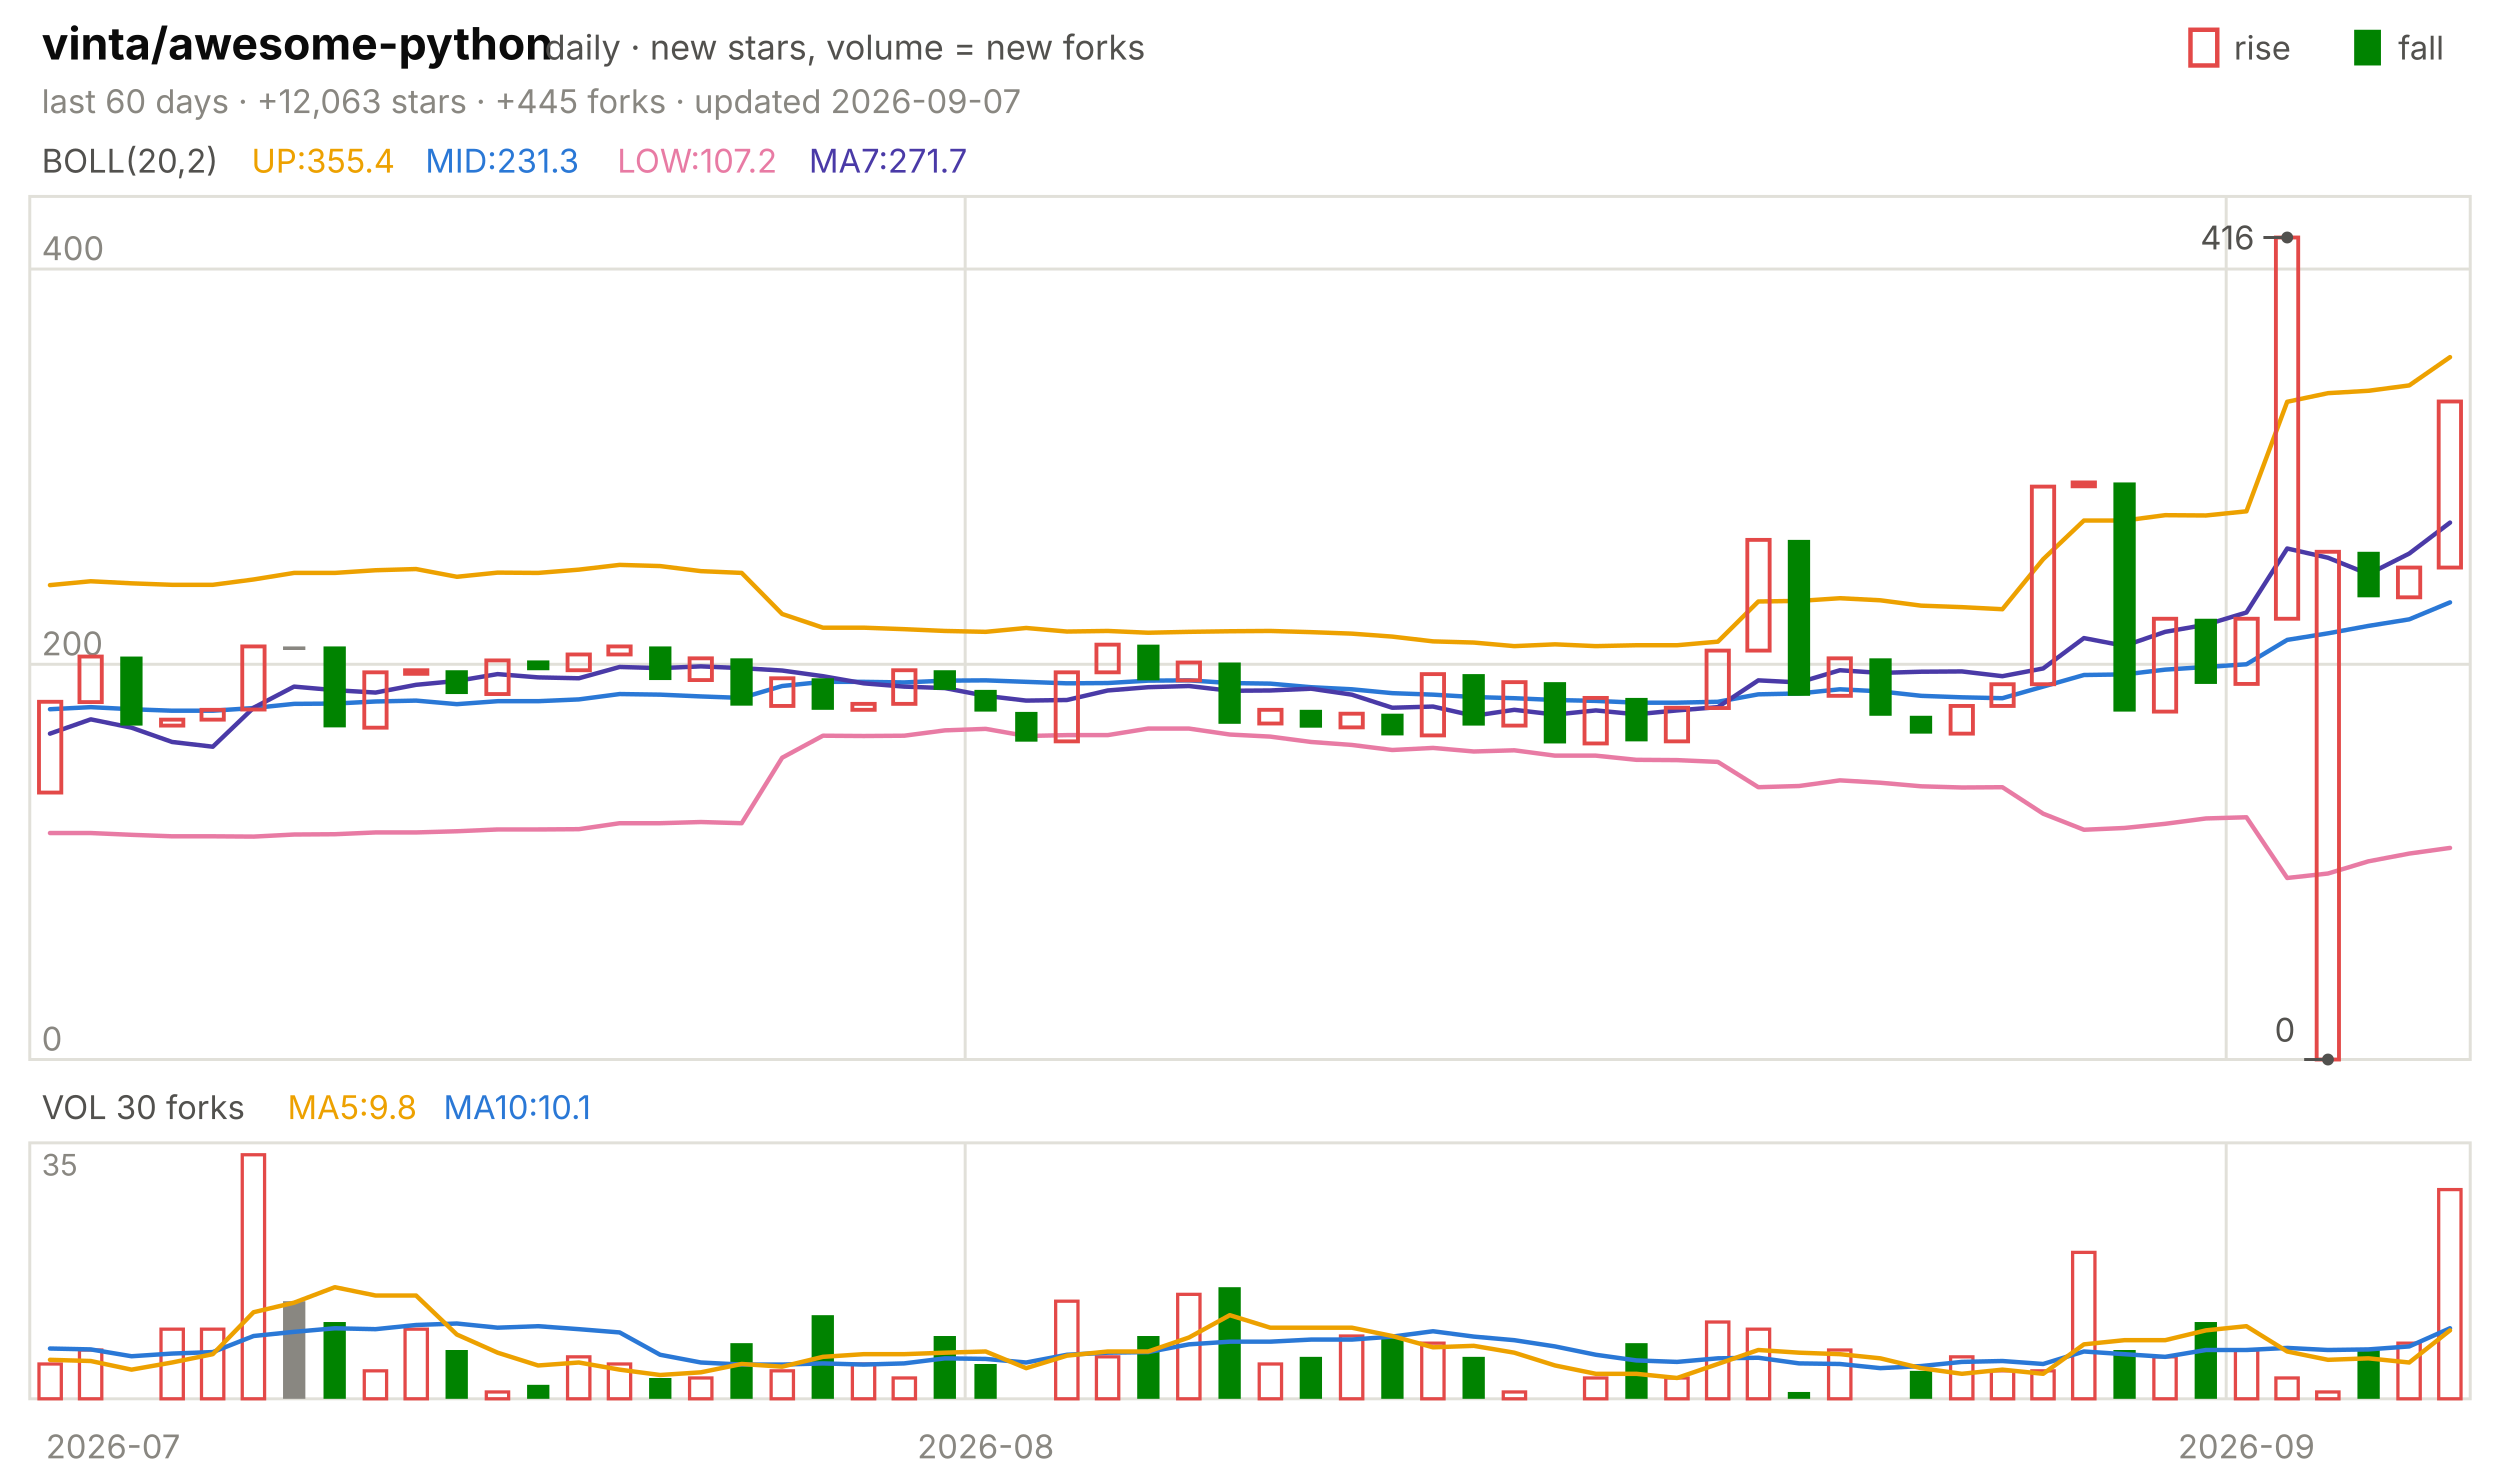
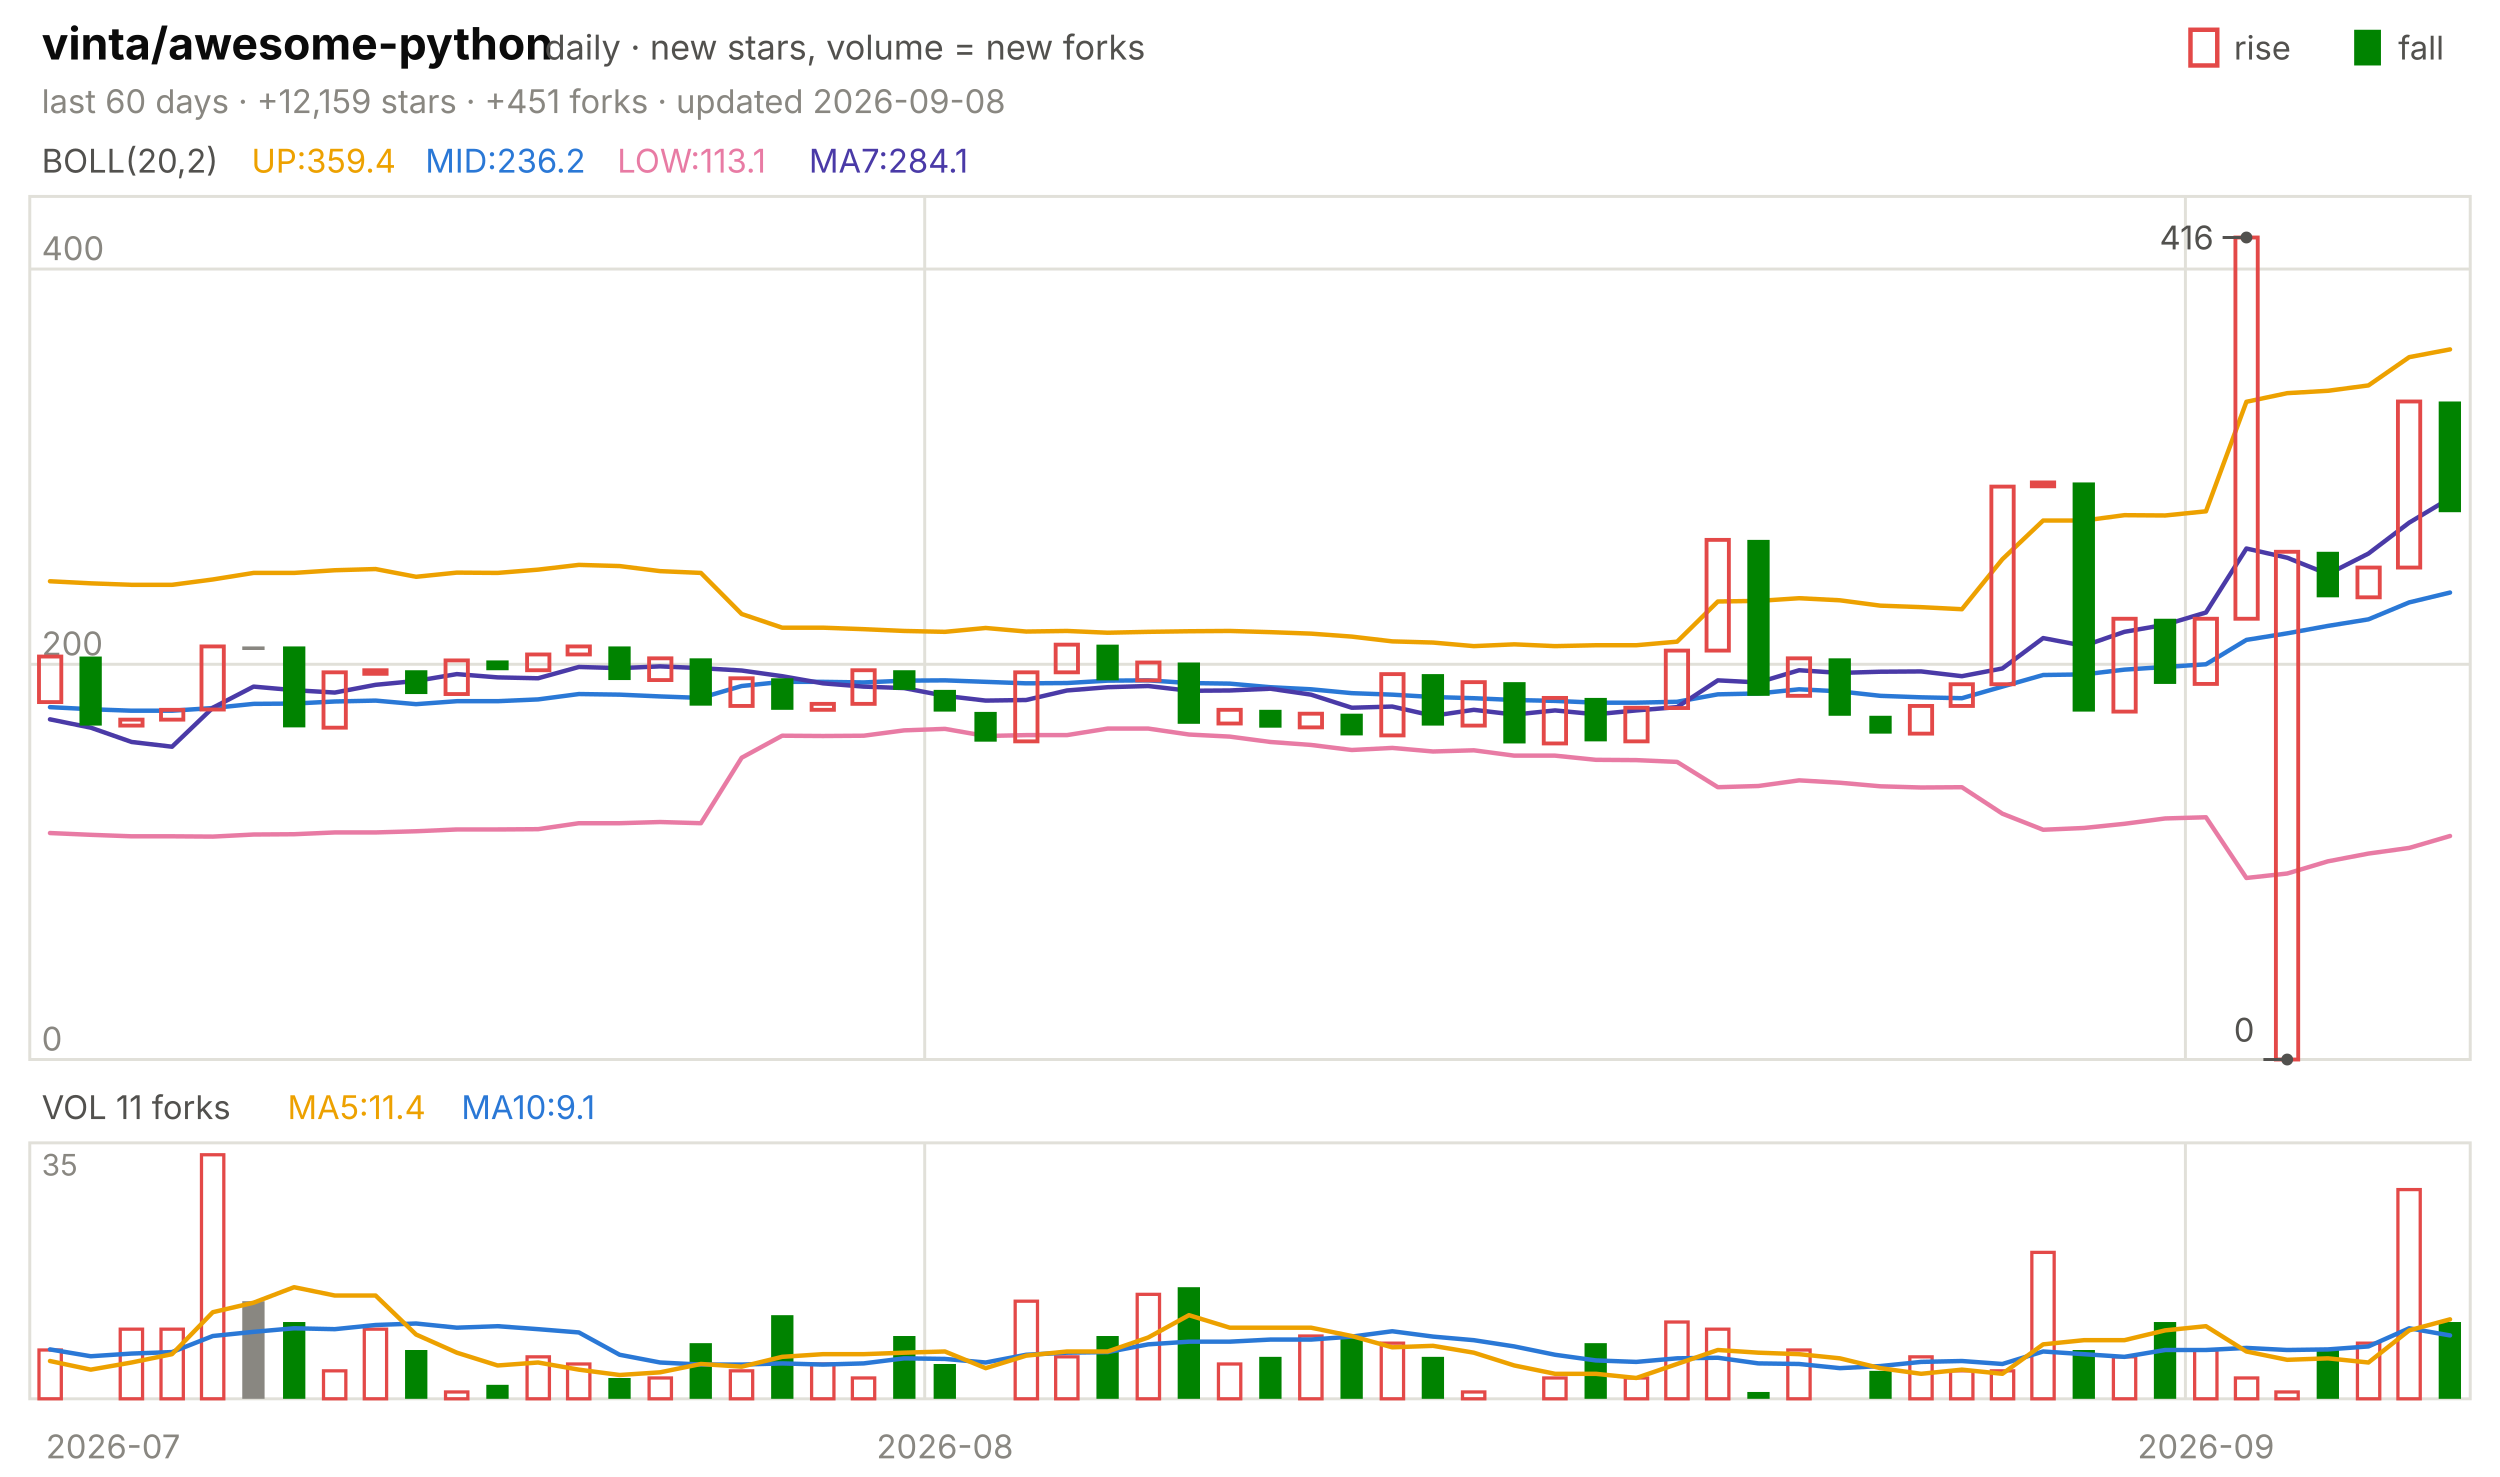
<svg xmlns="http://www.w3.org/2000/svg" viewBox="0 0 840 496" width="840" height="496" font-family="-apple-system,'Segoe UI',system-ui,sans-serif" role="img" aria-label="vinta/awesome-python candlestick chart">
  <text x="14.0" y="20.0" font-size="15" fill="#0b0b0b" font-weight="650">vinta/awesome-python</text>
  <text x="183.0" y="20.0" font-size="11.5" fill="#52514e">daily · new stars, volume = new forks</text>
  <text x="805.8" y="20.0" font-size="11.0" fill="#52514e">fall</text>
  <rect x="791" y="10" width="9" height="12" fill="#008300" />
  <text x="750.6" y="20.0" font-size="11.0" fill="#52514e">rise</text>
  <rect x="736" y="10" width="9" height="12" fill="none" stroke="#e34948" stroke-width="1.5" />
-   <text x="14.0" y="38.0" font-size="11.0" fill="#898781">last 60 days · +12,063 stars · +445 forks · updated 2026-09-07</text>
+   <text x="14.0" y="38.0" font-size="11.0" fill="#898781">last 60 days · +12,159 stars · +451 forks · updated 2026-09-08</text>
  <rect x="10" y="66" width="820" height="290" fill="none" stroke="#e1e0d9" />
  <rect x="10" y="384" width="820" height="86" fill="none" stroke="#e1e0d9" />
  <text x="38.0" y="490.0" font-size="11.0" fill="#898781" text-anchor="middle">2026-07</text>
-   <line x1="324.3" y1="66.0" x2="324.3" y2="356.0" stroke="#e1e0d9" stroke-width="1.0" />
-   <line x1="324.3" y1="384.0" x2="324.3" y2="470.0" stroke="#e1e0d9" stroke-width="1.0" />
-   <text x="331.2" y="490.0" font-size="11.0" fill="#898781" text-anchor="middle">2026-08</text>
-   <line x1="748.0" y1="66.0" x2="748.0" y2="356.0" stroke="#e1e0d9" stroke-width="1.0" />
-   <line x1="748.0" y1="384.0" x2="748.0" y2="470.0" stroke="#e1e0d9" stroke-width="1.0" />
-   <text x="754.8" y="490.0" font-size="11.0" fill="#898781" text-anchor="middle">2026-09</text>
+   <line x1="310.7" y1="66.0" x2="310.7" y2="356.0" stroke="#e1e0d9" stroke-width="1.0" />
+   <line x1="310.7" y1="384.0" x2="310.7" y2="470.0" stroke="#e1e0d9" stroke-width="1.0" />
+   <text x="317.5" y="490.0" font-size="11.0" fill="#898781" text-anchor="middle">2026-08</text>
+   <line x1="734.3" y1="66.0" x2="734.3" y2="356.0" stroke="#e1e0d9" stroke-width="1.0" />
+   <line x1="734.3" y1="384.0" x2="734.3" y2="470.0" stroke="#e1e0d9" stroke-width="1.0" />
+   <text x="741.2" y="490.0" font-size="11.0" fill="#898781" text-anchor="middle">2026-09</text>
  <text x="14.0" y="58.0" font-size="11.0" fill="#52514e">BOLL(20,2)</text>
-   <text x="84.5" y="58.0" font-size="11.0" fill="#eda100">UP:355.4</text>
-   <text x="142.9" y="58.0" font-size="11.0" fill="#2a78d6">MID:231.3</text>
-   <text x="207.4" y="58.0" font-size="11.0" fill="#e87ba4">LOW:107.2</text>
-   <text x="271.8" y="58.0" font-size="11.0" fill="#4a3aa7">MA7:271.7</text>
+   <text x="84.5" y="58.0" font-size="11.0" fill="#eda100">UP:359.4</text>
+   <text x="142.9" y="58.0" font-size="11.0" fill="#2a78d6">MID:236.2</text>
+   <text x="207.4" y="58.0" font-size="11.0" fill="#e87ba4">LOW:113.1</text>
+   <text x="271.8" y="58.0" font-size="11.0" fill="#4a3aa7">MA7:284.1</text>
  <line x1="10.0" y1="356.0" x2="830.0" y2="356.0" stroke="#e1e0d9" stroke-width="1.0" />
  <text x="14.0" y="353.0" font-size="11.0" fill="#898781">0</text>
  <line x1="10.0" y1="223.2" x2="830.0" y2="223.2" stroke="#e1e0d9" stroke-width="1.0" />
  <text x="14.0" y="220.2" font-size="11.0" fill="#898781">200</text>
  <line x1="10.0" y1="90.4" x2="830.0" y2="90.4" stroke="#e1e0d9" stroke-width="1.0" />
  <text x="14.0" y="87.4" font-size="11.0" fill="#898781">400</text>
-   <polyline points="16.8,196.6 30.5,195.3 44.2,196.0 57.8,196.5 71.5,196.5 85.2,194.7 98.8,192.5 112.5,192.5 126.2,191.6 139.8,191.2 153.5,193.8 167.2,192.4 180.8,192.5 194.5,191.4 208.2,189.8 221.8,190.2 235.5,191.9 249.2,192.5 262.8,206.3 276.5,210.9 290.2,210.9 303.8,211.4 317.5,212.0 331.2,212.3 344.8,211.0 358.5,212.2 372.2,212.0 385.8,212.6 399.5,212.3 413.2,212.1 426.8,212.0 440.5,212.4 454.2,212.9 467.8,213.9 481.5,215.5 495.2,215.9 508.8,217.1 522.5,216.5 536.2,217.1 549.8,216.8 563.5,216.8 577.2,215.6 590.8,202.1 604.5,201.9 618.2,201.0 631.8,201.7 645.5,203.5 659.2,204.0 672.8,204.7 686.5,187.9 700.2,174.9 713.8,174.9 727.5,173.1 741.2,173.2 754.8,171.8 768.5,135.0 782.2,132.1 795.8,131.3 809.5,129.5 823.2,120.0" fill="none" stroke="#eda100" stroke-width="1.5" stroke-linejoin="round" stroke-linecap="round" />
-   <polyline points="16.8,238.3 30.5,237.6 44.2,238.3 57.8,238.8 71.5,238.8 85.2,237.9 98.8,236.5 112.5,236.4 126.2,235.7 139.8,235.4 153.5,236.6 167.2,235.6 180.8,235.6 194.5,235.0 208.2,233.2 221.8,233.4 235.5,234.0 249.2,234.5 262.8,230.5 276.5,229.1 290.2,229.1 303.8,229.3 317.5,228.7 331.2,228.6 344.8,229.1 358.5,229.6 372.2,229.5 385.8,228.7 399.5,228.6 413.2,229.5 426.8,229.7 440.5,230.9 454.2,231.6 467.8,232.9 481.5,233.4 495.2,234.2 508.8,234.6 522.5,235.2 536.2,235.5 549.8,236.1 563.5,236.1 577.2,235.8 590.8,233.3 604.5,233.0 618.2,231.6 631.8,232.3 645.5,233.8 659.2,234.3 672.8,234.6 686.5,230.7 700.2,226.8 713.8,226.6 727.5,225.0 741.2,224.1 754.8,223.2 768.5,215.0 782.2,212.8 795.8,210.3 809.5,208.1 823.2,202.4" fill="none" stroke="#2a78d6" stroke-width="1.5" stroke-linejoin="round" stroke-linecap="round" />
-   <polyline points="16.8,279.9 30.5,279.9 44.2,280.5 57.8,281.0 71.5,281.0 85.2,281.1 98.8,280.4 112.5,280.3 126.2,279.7 139.8,279.7 153.5,279.3 167.2,278.7 180.8,278.7 194.5,278.6 208.2,276.6 221.8,276.6 235.5,276.2 249.2,276.6 262.8,254.6 276.5,247.2 290.2,247.3 303.8,247.2 317.5,245.4 331.2,244.9 344.8,247.3 358.5,247.0 372.2,247.0 385.8,244.8 399.5,244.8 413.2,246.8 426.8,247.5 440.5,249.3 454.2,250.3 467.8,252.0 481.5,251.3 495.2,252.5 508.8,252.1 522.5,253.9 536.2,253.9 549.8,255.3 563.5,255.4 577.2,256.0 590.8,264.5 604.5,264.1 618.2,262.2 631.8,263.0 645.5,264.2 659.2,264.6 672.8,264.5 686.5,273.4 700.2,278.8 713.8,278.2 727.5,276.8 741.2,275.0 754.8,274.6 768.5,295.0 782.2,293.5 795.8,289.4 809.5,286.8 823.2,284.9" fill="none" stroke="#e87ba4" stroke-width="1.5" stroke-linejoin="round" stroke-linecap="round" />
-   <polyline points="16.8,246.5 30.5,241.7 44.2,244.5 57.8,249.3 71.5,250.9 85.2,237.8 98.8,230.7 112.5,231.9 126.2,232.7 139.8,230.1 153.5,228.8 167.2,226.5 180.8,227.6 194.5,227.9 208.2,224.1 221.8,224.5 235.5,223.9 249.2,224.5 262.8,225.3 276.5,227.2 290.2,229.6 303.8,230.7 317.5,231.2 331.2,233.8 344.8,235.4 358.5,235.2 372.2,232.0 385.8,230.9 399.5,230.5 413.2,232.1 426.8,232.0 440.5,231.4 454.2,233.4 467.8,237.8 481.5,237.4 495.2,240.5 508.8,238.5 522.5,240.1 536.2,238.7 549.8,240.0 563.5,238.7 577.2,237.6 590.8,228.6 604.5,229.3 618.2,225.2 631.8,226.1 645.5,225.7 659.2,225.6 672.8,227.2 686.5,224.6 700.2,214.4 713.8,217.0 727.5,212.3 741.2,209.9 754.8,205.8 768.5,184.3 782.2,187.4 795.8,192.9 809.5,186.0 823.2,175.6" fill="none" stroke="#4a3aa7" stroke-width="1.5" stroke-linejoin="round" stroke-linecap="round" />
-   <rect x="13.1" y="235.8" width="7.5" height="30.5" fill="none" stroke="#e34948" stroke-width="1.3" />
-   <rect x="26.7" y="220.6" width="7.5" height="15.3" fill="none" stroke="#e34948" stroke-width="1.3" />
-   <rect x="40.4" y="220.6" width="7.5" height="23.2" fill="#008300" />
-   <rect x="54.1" y="241.8" width="7.5" height="2.0" fill="none" stroke="#e34948" stroke-width="1.3" />
-   <rect x="67.7" y="238.5" width="7.5" height="3.3" fill="none" stroke="#e34948" stroke-width="1.3" />
-   <rect x="81.4" y="217.2" width="7.5" height="21.2" fill="none" stroke="#e34948" stroke-width="1.3" />
-   <rect x="95.1" y="217.2" width="7.5" height="1.2" fill="#898781" />
-   <rect x="108.7" y="217.2" width="7.5" height="27.2" fill="#008300" />
-   <rect x="122.4" y="225.9" width="7.5" height="18.6" fill="none" stroke="#e34948" stroke-width="1.3" />
-   <rect x="136.1" y="225.2" width="7.5" height="1.2" fill="none" stroke="#e34948" stroke-width="1.3" />
-   <rect x="149.7" y="225.2" width="7.5" height="8.0" fill="#008300" />
-   <rect x="163.4" y="221.9" width="7.5" height="11.3" fill="none" stroke="#e34948" stroke-width="1.3" />
-   <rect x="177.1" y="221.9" width="7.5" height="3.3" fill="#008300" />
-   <rect x="190.7" y="219.9" width="7.5" height="5.3" fill="none" stroke="#e34948" stroke-width="1.3" />
-   <rect x="204.4" y="217.2" width="7.5" height="2.7" fill="none" stroke="#e34948" stroke-width="1.3" />
-   <rect x="218.1" y="217.2" width="7.5" height="11.3" fill="#008300" />
-   <rect x="231.7" y="221.2" width="7.5" height="7.3" fill="none" stroke="#e34948" stroke-width="1.3" />
-   <rect x="245.4" y="221.2" width="7.5" height="15.9" fill="#008300" />
-   <rect x="259.1" y="227.9" width="7.5" height="9.3" fill="none" stroke="#e34948" stroke-width="1.3" />
-   <rect x="272.7" y="227.9" width="7.5" height="10.6" fill="#008300" />
-   <rect x="286.4" y="236.5" width="7.5" height="2.0" fill="none" stroke="#e34948" stroke-width="1.3" />
-   <rect x="300.1" y="225.2" width="7.5" height="11.3" fill="none" stroke="#e34948" stroke-width="1.3" />
-   <rect x="313.7" y="225.2" width="7.5" height="6.6" fill="#008300" />
-   <rect x="327.4" y="231.8" width="7.5" height="7.3" fill="#008300" />
-   <rect x="341.1" y="239.2" width="7.5" height="10.0" fill="#008300" />
-   <rect x="354.7" y="225.9" width="7.5" height="23.2" fill="none" stroke="#e34948" stroke-width="1.3" />
-   <rect x="368.4" y="216.6" width="7.5" height="9.3" fill="none" stroke="#e34948" stroke-width="1.3" />
-   <rect x="382.1" y="216.6" width="7.5" height="12.0" fill="#008300" />
-   <rect x="395.7" y="222.6" width="7.5" height="6.0" fill="none" stroke="#e34948" stroke-width="1.3" />
-   <rect x="409.4" y="222.6" width="7.5" height="20.6" fill="#008300" />
-   <rect x="423.1" y="238.5" width="7.5" height="4.6" fill="none" stroke="#e34948" stroke-width="1.3" />
-   <rect x="436.7" y="238.5" width="7.5" height="6.0" fill="#008300" />
-   <rect x="450.4" y="239.8" width="7.5" height="4.6" fill="none" stroke="#e34948" stroke-width="1.3" />
-   <rect x="464.1" y="239.8" width="7.5" height="7.3" fill="#008300" />
-   <rect x="477.7" y="226.5" width="7.5" height="20.6" fill="none" stroke="#e34948" stroke-width="1.3" />
-   <rect x="491.4" y="226.5" width="7.5" height="17.3" fill="#008300" />
-   <rect x="505.1" y="229.2" width="7.5" height="14.6" fill="none" stroke="#e34948" stroke-width="1.3" />
-   <rect x="518.7" y="229.2" width="7.5" height="20.6" fill="#008300" />
-   <rect x="532.4" y="234.5" width="7.5" height="15.3" fill="none" stroke="#e34948" stroke-width="1.3" />
-   <rect x="546.1" y="234.5" width="7.5" height="14.6" fill="#008300" />
-   <rect x="559.7" y="237.8" width="7.5" height="11.3" fill="none" stroke="#e34948" stroke-width="1.3" />
-   <rect x="573.4" y="218.6" width="7.5" height="19.3" fill="none" stroke="#e34948" stroke-width="1.3" />
-   <rect x="587.1" y="181.4" width="7.5" height="37.2" fill="none" stroke="#e34948" stroke-width="1.3" />
-   <rect x="600.7" y="181.4" width="7.5" height="52.4" fill="#008300" />
-   <rect x="614.4" y="221.2" width="7.5" height="12.6" fill="none" stroke="#e34948" stroke-width="1.3" />
-   <rect x="628.1" y="221.2" width="7.5" height="19.3" fill="#008300" />
-   <rect x="641.7" y="240.5" width="7.5" height="6.0" fill="#008300" />
-   <rect x="655.4" y="237.2" width="7.5" height="9.3" fill="none" stroke="#e34948" stroke-width="1.3" />
-   <rect x="669.1" y="229.9" width="7.5" height="7.3" fill="none" stroke="#e34948" stroke-width="1.3" />
-   <rect x="682.7" y="163.5" width="7.5" height="66.4" fill="none" stroke="#e34948" stroke-width="1.3" />
-   <rect x="696.4" y="162.1" width="7.5" height="1.3" fill="none" stroke="#e34948" stroke-width="1.3" />
-   <rect x="710.1" y="162.1" width="7.5" height="77.0" fill="#008300" />
-   <rect x="723.7" y="207.9" width="7.5" height="31.2" fill="none" stroke="#e34948" stroke-width="1.3" />
-   <rect x="737.4" y="207.9" width="7.5" height="21.9" fill="#008300" />
-   <rect x="751.1" y="207.9" width="7.5" height="21.9" fill="none" stroke="#e34948" stroke-width="1.3" />
-   <rect x="764.7" y="79.8" width="7.5" height="128.1" fill="none" stroke="#e34948" stroke-width="1.3" />
-   <rect x="778.4" y="185.4" width="7.5" height="170.6" fill="none" stroke="#e34948" stroke-width="1.3" />
-   <rect x="792.1" y="185.4" width="7.5" height="15.3" fill="#008300" />
-   <rect x="805.7" y="190.7" width="7.5" height="10.0" fill="none" stroke="#e34948" stroke-width="1.3" />
-   <rect x="819.4" y="134.9" width="7.5" height="55.8" fill="none" stroke="#e34948" stroke-width="1.3" />
-   <circle cx="768.5" cy="79.8" r="2" fill="#52514e" />
-   <line x1="768.5" y1="79.8" x2="760.5" y2="79.8" stroke="#52514e" stroke-width="1.0" />
-   <text x="757.5" y="83.8" font-size="11.0" fill="#52514e" text-anchor="end">416</text>
-   <circle cx="782.2" cy="356.0" r="2" fill="#52514e" />
-   <line x1="782.2" y1="356.0" x2="774.2" y2="356.0" stroke="#52514e" stroke-width="1.0" />
-   <text x="771.2" y="350.0" font-size="11.0" fill="#52514e" text-anchor="end">0</text>
-   <text x="14.0" y="376.0" font-size="11.0" fill="#52514e">VOL 30 forks</text>
-   <text x="96.6" y="376.0" font-size="11.0" fill="#eda100">MA5:9.8</text>
-   <text x="149.0" y="376.0" font-size="11.0" fill="#2a78d6">MA10:10.1</text>
+   <polyline points="16.8,195.3 30.5,196.0 44.2,196.5 57.8,196.5 71.5,194.7 85.2,192.5 98.8,192.5 112.5,191.6 126.2,191.2 139.8,193.8 153.5,192.4 167.2,192.5 180.8,191.4 194.5,189.8 208.2,190.2 221.8,191.9 235.5,192.5 249.2,206.3 262.8,210.9 276.5,210.9 290.2,211.4 303.8,212.0 317.5,212.3 331.2,211.0 344.8,212.2 358.5,212.0 372.2,212.6 385.8,212.3 399.5,212.1 413.2,212.0 426.8,212.4 440.5,212.9 454.2,213.9 467.8,215.5 481.5,215.9 495.2,217.1 508.8,216.5 522.5,217.1 536.2,216.8 549.8,216.8 563.5,215.6 577.2,202.1 590.8,201.9 604.5,201.0 618.2,201.7 631.8,203.5 645.5,204.0 659.2,204.7 672.8,187.9 686.5,174.9 700.2,174.9 713.8,173.1 727.5,173.2 741.2,171.8 754.8,135.0 768.5,132.1 782.2,131.3 795.8,129.5 809.5,120.0 823.2,117.4" fill="none" stroke="#eda100" stroke-width="1.5" stroke-linejoin="round" stroke-linecap="round" />
+   <polyline points="16.8,237.6 30.5,238.3 44.2,238.8 57.8,238.8 71.5,237.9 85.2,236.5 98.8,236.4 112.5,235.7 126.2,235.4 139.8,236.6 153.5,235.6 167.2,235.6 180.8,235.0 194.5,233.2 208.2,233.4 221.8,234.0 235.5,234.5 249.2,230.5 262.8,229.1 276.5,229.1 290.2,229.3 303.8,228.7 317.5,228.6 331.2,229.1 344.8,229.6 358.5,229.5 372.2,228.7 385.8,228.6 399.5,229.5 413.2,229.7 426.8,230.9 440.5,231.6 454.2,232.9 467.8,233.4 481.5,234.2 495.2,234.6 508.8,235.2 522.5,235.5 536.2,236.1 549.8,236.1 563.5,235.8 577.2,233.3 590.8,233.0 604.5,231.6 618.2,232.3 631.8,233.8 645.5,234.3 659.2,234.6 672.8,230.7 686.5,226.8 700.2,226.6 713.8,225.0 727.5,224.1 741.2,223.2 754.8,215.0 768.5,212.8 782.2,210.3 795.8,208.1 809.5,202.4 823.2,199.1" fill="none" stroke="#2a78d6" stroke-width="1.5" stroke-linejoin="round" stroke-linecap="round" />
+   <polyline points="16.8,279.9 30.5,280.5 44.2,281.0 57.8,281.0 71.5,281.1 85.2,280.4 98.8,280.3 112.5,279.7 126.2,279.7 139.8,279.3 153.5,278.7 167.2,278.7 180.8,278.6 194.5,276.6 208.2,276.6 221.8,276.2 235.5,276.6 249.2,254.6 262.8,247.2 276.5,247.3 290.2,247.2 303.8,245.4 317.5,244.9 331.2,247.3 344.8,247.0 358.5,247.0 372.2,244.8 385.8,244.8 399.5,246.8 413.2,247.5 426.8,249.3 440.5,250.3 454.2,252.0 467.8,251.3 481.5,252.5 495.2,252.1 508.8,253.9 522.5,253.9 536.2,255.3 549.8,255.4 563.5,256.0 577.2,264.5 590.8,264.1 604.5,262.2 618.2,263.0 631.8,264.2 645.5,264.6 659.2,264.5 672.8,273.4 686.5,278.8 700.2,278.2 713.8,276.8 727.5,275.0 741.2,274.6 754.8,295.0 768.5,293.5 782.2,289.4 795.8,286.8 809.5,284.9 823.2,280.9" fill="none" stroke="#e87ba4" stroke-width="1.5" stroke-linejoin="round" stroke-linecap="round" />
+   <polyline points="16.8,241.7 30.5,244.5 44.2,249.3 57.8,250.9 71.5,237.8 85.2,230.7 98.8,231.9 112.5,232.7 126.2,230.1 139.8,228.8 153.5,226.5 167.2,227.6 180.8,227.9 194.5,224.1 208.2,224.5 221.8,223.9 235.5,224.5 249.2,225.3 262.8,227.2 276.5,229.6 290.2,230.7 303.8,231.2 317.5,233.8 331.2,235.4 344.8,235.2 358.5,232.0 372.2,230.9 385.8,230.5 399.5,232.1 413.2,232.0 426.8,231.4 440.5,233.4 454.2,237.8 467.8,237.4 481.5,240.5 495.2,238.5 508.8,240.1 522.5,238.7 536.2,240.0 549.8,238.7 563.5,237.6 577.2,228.6 590.8,229.3 604.5,225.2 618.2,226.1 631.8,225.7 645.5,225.6 659.2,227.2 672.8,224.6 686.5,214.4 700.2,217.0 713.8,212.3 727.5,209.9 741.2,205.8 754.8,184.3 768.5,187.4 782.2,192.9 795.8,186.0 809.5,175.6 823.2,167.4" fill="none" stroke="#4a3aa7" stroke-width="1.5" stroke-linejoin="round" stroke-linecap="round" />
+   <rect x="13.1" y="220.6" width="7.5" height="15.3" fill="none" stroke="#e34948" stroke-width="1.3" />
+   <rect x="26.7" y="220.6" width="7.5" height="23.2" fill="#008300" />
+   <rect x="40.4" y="241.8" width="7.5" height="2.0" fill="none" stroke="#e34948" stroke-width="1.3" />
+   <rect x="54.1" y="238.5" width="7.5" height="3.3" fill="none" stroke="#e34948" stroke-width="1.3" />
+   <rect x="67.7" y="217.2" width="7.5" height="21.2" fill="none" stroke="#e34948" stroke-width="1.3" />
+   <rect x="81.4" y="217.2" width="7.5" height="1.2" fill="#898781" />
+   <rect x="95.1" y="217.2" width="7.5" height="27.2" fill="#008300" />
+   <rect x="108.7" y="225.9" width="7.5" height="18.6" fill="none" stroke="#e34948" stroke-width="1.3" />
+   <rect x="122.4" y="225.2" width="7.5" height="1.2" fill="none" stroke="#e34948" stroke-width="1.3" />
+   <rect x="136.1" y="225.2" width="7.5" height="8.0" fill="#008300" />
+   <rect x="149.7" y="221.9" width="7.5" height="11.3" fill="none" stroke="#e34948" stroke-width="1.3" />
+   <rect x="163.4" y="221.9" width="7.5" height="3.3" fill="#008300" />
+   <rect x="177.1" y="219.9" width="7.5" height="5.3" fill="none" stroke="#e34948" stroke-width="1.3" />
+   <rect x="190.7" y="217.2" width="7.5" height="2.7" fill="none" stroke="#e34948" stroke-width="1.3" />
+   <rect x="204.4" y="217.2" width="7.5" height="11.3" fill="#008300" />
+   <rect x="218.1" y="221.2" width="7.5" height="7.3" fill="none" stroke="#e34948" stroke-width="1.3" />
+   <rect x="231.7" y="221.2" width="7.5" height="15.9" fill="#008300" />
+   <rect x="245.4" y="227.9" width="7.5" height="9.3" fill="none" stroke="#e34948" stroke-width="1.3" />
+   <rect x="259.1" y="227.9" width="7.5" height="10.6" fill="#008300" />
+   <rect x="272.7" y="236.5" width="7.5" height="2.0" fill="none" stroke="#e34948" stroke-width="1.3" />
+   <rect x="286.4" y="225.2" width="7.5" height="11.3" fill="none" stroke="#e34948" stroke-width="1.3" />
+   <rect x="300.1" y="225.2" width="7.5" height="6.6" fill="#008300" />
+   <rect x="313.7" y="231.8" width="7.5" height="7.3" fill="#008300" />
+   <rect x="327.4" y="239.2" width="7.5" height="10.0" fill="#008300" />
+   <rect x="341.1" y="225.9" width="7.5" height="23.2" fill="none" stroke="#e34948" stroke-width="1.3" />
+   <rect x="354.7" y="216.6" width="7.5" height="9.3" fill="none" stroke="#e34948" stroke-width="1.3" />
+   <rect x="368.4" y="216.6" width="7.5" height="12.0" fill="#008300" />
+   <rect x="382.1" y="222.6" width="7.5" height="6.0" fill="none" stroke="#e34948" stroke-width="1.3" />
+   <rect x="395.7" y="222.6" width="7.5" height="20.6" fill="#008300" />
+   <rect x="409.4" y="238.5" width="7.5" height="4.6" fill="none" stroke="#e34948" stroke-width="1.3" />
+   <rect x="423.1" y="238.5" width="7.5" height="6.0" fill="#008300" />
+   <rect x="436.7" y="239.8" width="7.5" height="4.6" fill="none" stroke="#e34948" stroke-width="1.3" />
+   <rect x="450.4" y="239.8" width="7.5" height="7.3" fill="#008300" />
+   <rect x="464.1" y="226.5" width="7.5" height="20.6" fill="none" stroke="#e34948" stroke-width="1.3" />
+   <rect x="477.7" y="226.5" width="7.5" height="17.3" fill="#008300" />
+   <rect x="491.4" y="229.2" width="7.5" height="14.6" fill="none" stroke="#e34948" stroke-width="1.3" />
+   <rect x="505.1" y="229.2" width="7.5" height="20.6" fill="#008300" />
+   <rect x="518.7" y="234.5" width="7.5" height="15.3" fill="none" stroke="#e34948" stroke-width="1.3" />
+   <rect x="532.4" y="234.5" width="7.5" height="14.6" fill="#008300" />
+   <rect x="546.1" y="237.8" width="7.5" height="11.3" fill="none" stroke="#e34948" stroke-width="1.3" />
+   <rect x="559.7" y="218.6" width="7.5" height="19.3" fill="none" stroke="#e34948" stroke-width="1.3" />
+   <rect x="573.4" y="181.4" width="7.5" height="37.2" fill="none" stroke="#e34948" stroke-width="1.3" />
+   <rect x="587.1" y="181.4" width="7.5" height="52.4" fill="#008300" />
+   <rect x="600.7" y="221.2" width="7.5" height="12.6" fill="none" stroke="#e34948" stroke-width="1.3" />
+   <rect x="614.4" y="221.2" width="7.5" height="19.3" fill="#008300" />
+   <rect x="628.1" y="240.5" width="7.5" height="6.0" fill="#008300" />
+   <rect x="641.7" y="237.2" width="7.5" height="9.3" fill="none" stroke="#e34948" stroke-width="1.3" />
+   <rect x="655.4" y="229.9" width="7.5" height="7.3" fill="none" stroke="#e34948" stroke-width="1.3" />
+   <rect x="669.1" y="163.5" width="7.5" height="66.4" fill="none" stroke="#e34948" stroke-width="1.3" />
+   <rect x="682.7" y="162.1" width="7.5" height="1.3" fill="none" stroke="#e34948" stroke-width="1.3" />
+   <rect x="696.4" y="162.1" width="7.5" height="77.0" fill="#008300" />
+   <rect x="710.1" y="207.9" width="7.5" height="31.2" fill="none" stroke="#e34948" stroke-width="1.3" />
+   <rect x="723.7" y="207.9" width="7.5" height="21.9" fill="#008300" />
+   <rect x="737.4" y="207.9" width="7.5" height="21.9" fill="none" stroke="#e34948" stroke-width="1.3" />
+   <rect x="751.1" y="79.8" width="7.5" height="128.1" fill="none" stroke="#e34948" stroke-width="1.3" />
+   <rect x="764.7" y="185.4" width="7.5" height="170.6" fill="none" stroke="#e34948" stroke-width="1.3" />
+   <rect x="778.4" y="185.4" width="7.5" height="15.3" fill="#008300" />
+   <rect x="792.1" y="190.7" width="7.5" height="10.0" fill="none" stroke="#e34948" stroke-width="1.3" />
+   <rect x="805.7" y="134.9" width="7.5" height="55.8" fill="none" stroke="#e34948" stroke-width="1.3" />
+   <rect x="819.4" y="134.9" width="7.5" height="37.2" fill="#008300" />
+   <circle cx="754.8" cy="79.8" r="2" fill="#52514e" />
+   <line x1="754.8" y1="79.8" x2="746.8" y2="79.8" stroke="#52514e" stroke-width="1.0" />
+   <text x="743.8" y="83.8" font-size="11.0" fill="#52514e" text-anchor="end">416</text>
+   <circle cx="768.5" cy="356.0" r="2" fill="#52514e" />
+   <line x1="768.5" y1="356.0" x2="760.5" y2="356.0" stroke="#52514e" stroke-width="1.0" />
+   <text x="757.5" y="350.0" font-size="11.0" fill="#52514e" text-anchor="end">0</text>
+   <text x="14.0" y="376.0" font-size="11.0" fill="#52514e">VOL 11 forks</text>
+   <text x="96.6" y="376.0" font-size="11.0" fill="#eda100">MA5:11.4</text>
+   <text x="155.0" y="376.0" font-size="11.0" fill="#2a78d6">MA10:9.1</text>
  <text x="14.0" y="395.0" font-size="10" fill="#898781">35</text>
-   <rect x="13.1" y="458.3" width="7.5" height="11.7" fill="none" stroke="#e34948" stroke-width="1.1" />
-   <rect x="26.7" y="453.6" width="7.5" height="16.4" fill="none" stroke="#e34948" stroke-width="1.1" />
+   <rect x="13.1" y="453.6" width="7.5" height="16.4" fill="none" stroke="#e34948" stroke-width="1.1" />
+   <rect x="40.4" y="446.6" width="7.5" height="23.4" fill="none" stroke="#e34948" stroke-width="1.1" />
  <rect x="54.1" y="446.6" width="7.5" height="23.4" fill="none" stroke="#e34948" stroke-width="1.1" />
-   <rect x="67.7" y="446.6" width="7.5" height="23.4" fill="none" stroke="#e34948" stroke-width="1.1" />
-   <rect x="81.4" y="388.0" width="7.5" height="82.0" fill="none" stroke="#e34948" stroke-width="1.1" />
-   <rect x="95.1" y="437.2" width="7.5" height="32.8" fill="#898781" />
-   <rect x="108.7" y="444.2" width="7.5" height="25.8" fill="#008300" />
-   <rect x="122.4" y="460.6" width="7.5" height="9.4" fill="none" stroke="#e34948" stroke-width="1.1" />
-   <rect x="136.1" y="446.6" width="7.5" height="23.4" fill="none" stroke="#e34948" stroke-width="1.1" />
-   <rect x="149.7" y="453.6" width="7.5" height="16.4" fill="#008300" />
-   <rect x="163.4" y="467.7" width="7.5" height="2.3" fill="none" stroke="#e34948" stroke-width="1.1" />
-   <rect x="177.1" y="465.3" width="7.5" height="4.7" fill="#008300" />
-   <rect x="190.7" y="455.9" width="7.5" height="14.1" fill="none" stroke="#e34948" stroke-width="1.1" />
-   <rect x="204.4" y="458.3" width="7.5" height="11.7" fill="none" stroke="#e34948" stroke-width="1.1" />
-   <rect x="218.1" y="463.0" width="7.5" height="7.0" fill="#008300" />
-   <rect x="231.7" y="463.0" width="7.5" height="7.0" fill="none" stroke="#e34948" stroke-width="1.1" />
-   <rect x="245.4" y="451.3" width="7.5" height="18.7" fill="#008300" />
-   <rect x="259.1" y="460.6" width="7.5" height="9.4" fill="none" stroke="#e34948" stroke-width="1.1" />
-   <rect x="272.7" y="441.9" width="7.5" height="28.1" fill="#008300" />
-   <rect x="286.4" y="458.3" width="7.5" height="11.7" fill="none" stroke="#e34948" stroke-width="1.1" />
-   <rect x="300.1" y="463.0" width="7.5" height="7.0" fill="none" stroke="#e34948" stroke-width="1.1" />
-   <rect x="313.7" y="448.9" width="7.5" height="21.1" fill="#008300" />
-   <rect x="327.4" y="458.3" width="7.5" height="11.7" fill="#008300" />
-   <rect x="354.7" y="437.2" width="7.5" height="32.8" fill="none" stroke="#e34948" stroke-width="1.1" />
-   <rect x="368.4" y="455.9" width="7.5" height="14.1" fill="none" stroke="#e34948" stroke-width="1.1" />
-   <rect x="382.1" y="448.9" width="7.5" height="21.1" fill="#008300" />
-   <rect x="395.7" y="434.9" width="7.5" height="35.1" fill="none" stroke="#e34948" stroke-width="1.1" />
-   <rect x="409.4" y="432.5" width="7.5" height="37.5" fill="#008300" />
-   <rect x="423.1" y="458.3" width="7.5" height="11.7" fill="none" stroke="#e34948" stroke-width="1.1" />
-   <rect x="436.7" y="455.9" width="7.5" height="14.1" fill="#008300" />
-   <rect x="450.4" y="448.9" width="7.5" height="21.1" fill="none" stroke="#e34948" stroke-width="1.1" />
-   <rect x="464.1" y="448.9" width="7.5" height="21.1" fill="#008300" />
-   <rect x="477.7" y="451.3" width="7.5" height="18.7" fill="none" stroke="#e34948" stroke-width="1.1" />
-   <rect x="491.4" y="455.9" width="7.5" height="14.1" fill="#008300" />
-   <rect x="505.1" y="467.7" width="7.5" height="2.3" fill="none" stroke="#e34948" stroke-width="1.1" />
-   <rect x="532.4" y="463.0" width="7.5" height="7.0" fill="none" stroke="#e34948" stroke-width="1.1" />
-   <rect x="546.1" y="451.3" width="7.5" height="18.7" fill="#008300" />
-   <rect x="559.7" y="463.0" width="7.5" height="7.0" fill="none" stroke="#e34948" stroke-width="1.1" />
-   <rect x="573.4" y="444.2" width="7.5" height="25.8" fill="none" stroke="#e34948" stroke-width="1.1" />
-   <rect x="587.1" y="446.6" width="7.5" height="23.4" fill="none" stroke="#e34948" stroke-width="1.1" />
-   <rect x="600.7" y="467.7" width="7.5" height="2.3" fill="#008300" />
-   <rect x="614.4" y="453.6" width="7.5" height="16.4" fill="none" stroke="#e34948" stroke-width="1.1" />
-   <rect x="641.7" y="460.6" width="7.5" height="9.4" fill="#008300" />
-   <rect x="655.4" y="455.9" width="7.5" height="14.1" fill="none" stroke="#e34948" stroke-width="1.1" />
+   <rect x="67.7" y="388.0" width="7.5" height="82.0" fill="none" stroke="#e34948" stroke-width="1.1" />
+   <rect x="81.4" y="437.2" width="7.5" height="32.8" fill="#898781" />
+   <rect x="95.1" y="444.2" width="7.5" height="25.8" fill="#008300" />
+   <rect x="108.7" y="460.6" width="7.5" height="9.4" fill="none" stroke="#e34948" stroke-width="1.1" />
+   <rect x="122.4" y="446.6" width="7.5" height="23.4" fill="none" stroke="#e34948" stroke-width="1.1" />
+   <rect x="136.1" y="453.6" width="7.5" height="16.4" fill="#008300" />
+   <rect x="149.7" y="467.7" width="7.5" height="2.3" fill="none" stroke="#e34948" stroke-width="1.1" />
+   <rect x="163.4" y="465.3" width="7.5" height="4.7" fill="#008300" />
+   <rect x="177.1" y="455.9" width="7.5" height="14.1" fill="none" stroke="#e34948" stroke-width="1.1" />
+   <rect x="190.7" y="458.3" width="7.5" height="11.7" fill="none" stroke="#e34948" stroke-width="1.1" />
+   <rect x="204.4" y="463.0" width="7.5" height="7.0" fill="#008300" />
+   <rect x="218.1" y="463.0" width="7.5" height="7.0" fill="none" stroke="#e34948" stroke-width="1.1" />
+   <rect x="231.7" y="451.3" width="7.5" height="18.7" fill="#008300" />
+   <rect x="245.4" y="460.6" width="7.5" height="9.4" fill="none" stroke="#e34948" stroke-width="1.1" />
+   <rect x="259.1" y="441.9" width="7.5" height="28.1" fill="#008300" />
+   <rect x="272.7" y="458.3" width="7.5" height="11.7" fill="none" stroke="#e34948" stroke-width="1.1" />
+   <rect x="286.4" y="463.0" width="7.5" height="7.0" fill="none" stroke="#e34948" stroke-width="1.1" />
+   <rect x="300.1" y="448.9" width="7.5" height="21.1" fill="#008300" />
+   <rect x="313.7" y="458.3" width="7.5" height="11.7" fill="#008300" />
+   <rect x="341.1" y="437.2" width="7.5" height="32.8" fill="none" stroke="#e34948" stroke-width="1.1" />
+   <rect x="354.7" y="455.9" width="7.5" height="14.1" fill="none" stroke="#e34948" stroke-width="1.1" />
+   <rect x="368.4" y="448.9" width="7.5" height="21.1" fill="#008300" />
+   <rect x="382.1" y="434.9" width="7.5" height="35.1" fill="none" stroke="#e34948" stroke-width="1.1" />
+   <rect x="395.7" y="432.5" width="7.5" height="37.5" fill="#008300" />
+   <rect x="409.4" y="458.3" width="7.5" height="11.7" fill="none" stroke="#e34948" stroke-width="1.1" />
+   <rect x="423.1" y="455.9" width="7.5" height="14.1" fill="#008300" />
+   <rect x="436.7" y="448.9" width="7.5" height="21.1" fill="none" stroke="#e34948" stroke-width="1.1" />
+   <rect x="450.4" y="448.9" width="7.5" height="21.1" fill="#008300" />
+   <rect x="464.1" y="451.3" width="7.5" height="18.7" fill="none" stroke="#e34948" stroke-width="1.1" />
+   <rect x="477.7" y="455.9" width="7.5" height="14.1" fill="#008300" />
+   <rect x="491.4" y="467.7" width="7.5" height="2.3" fill="none" stroke="#e34948" stroke-width="1.1" />
+   <rect x="518.7" y="463.0" width="7.5" height="7.0" fill="none" stroke="#e34948" stroke-width="1.1" />
+   <rect x="532.4" y="451.3" width="7.5" height="18.7" fill="#008300" />
+   <rect x="546.1" y="463.0" width="7.5" height="7.0" fill="none" stroke="#e34948" stroke-width="1.1" />
+   <rect x="559.7" y="444.2" width="7.5" height="25.8" fill="none" stroke="#e34948" stroke-width="1.1" />
+   <rect x="573.4" y="446.6" width="7.5" height="23.4" fill="none" stroke="#e34948" stroke-width="1.1" />
+   <rect x="587.1" y="467.7" width="7.5" height="2.3" fill="#008300" />
+   <rect x="600.7" y="453.6" width="7.5" height="16.4" fill="none" stroke="#e34948" stroke-width="1.1" />
+   <rect x="628.1" y="460.6" width="7.5" height="9.4" fill="#008300" />
+   <rect x="641.7" y="455.9" width="7.5" height="14.1" fill="none" stroke="#e34948" stroke-width="1.1" />
+   <rect x="655.4" y="460.6" width="7.5" height="9.4" fill="none" stroke="#e34948" stroke-width="1.1" />
  <rect x="669.1" y="460.6" width="7.5" height="9.4" fill="none" stroke="#e34948" stroke-width="1.1" />
-   <rect x="682.7" y="460.6" width="7.5" height="9.4" fill="none" stroke="#e34948" stroke-width="1.1" />
-   <rect x="696.4" y="420.8" width="7.5" height="49.2" fill="none" stroke="#e34948" stroke-width="1.1" />
-   <rect x="710.1" y="453.6" width="7.5" height="16.4" fill="#008300" />
-   <rect x="723.7" y="455.9" width="7.5" height="14.1" fill="none" stroke="#e34948" stroke-width="1.1" />
-   <rect x="737.4" y="444.2" width="7.5" height="25.8" fill="#008300" />
-   <rect x="751.1" y="453.6" width="7.5" height="16.4" fill="none" stroke="#e34948" stroke-width="1.1" />
-   <rect x="764.7" y="463.0" width="7.5" height="7.0" fill="none" stroke="#e34948" stroke-width="1.1" />
-   <rect x="778.4" y="467.7" width="7.5" height="2.3" fill="none" stroke="#e34948" stroke-width="1.1" />
-   <rect x="792.1" y="453.6" width="7.5" height="16.4" fill="#008300" />
-   <rect x="805.7" y="451.3" width="7.5" height="18.7" fill="none" stroke="#e34948" stroke-width="1.1" />
-   <rect x="819.4" y="399.7" width="7.5" height="70.3" fill="none" stroke="#e34948" stroke-width="1.1" />
-   <polyline points="16.8,453.1 30.5,453.4 44.2,455.7 57.8,454.8 71.5,454.3 85.2,448.9 98.8,447.5 112.5,446.3 126.2,446.6 139.8,445.2 153.5,444.7 167.2,446.1 180.8,445.6 194.5,446.6 208.2,447.7 221.8,455.2 235.5,457.8 249.2,458.5 262.8,458.5 276.5,458.1 290.2,458.5 303.8,458.1 317.5,456.4 331.2,456.6 344.8,457.8 358.5,455.2 372.2,454.5 385.8,454.3 399.5,451.7 413.2,450.8 426.8,450.8 440.5,450.1 454.2,450.1 467.8,449.1 481.5,447.3 495.2,449.1 508.8,450.3 522.5,452.4 536.2,455.2 549.8,457.1 563.5,457.6 577.2,456.4 590.8,456.2 604.5,458.1 618.2,458.3 631.8,459.7 645.5,459.0 659.2,457.6 672.8,457.3 686.5,458.3 700.2,454.1 713.8,455.0 727.5,455.9 741.2,453.6 754.8,453.6 768.5,452.9 782.2,453.6 795.8,453.4 809.5,452.4 823.2,446.3" fill="none" stroke="#2a78d6" stroke-width="1.5" stroke-linejoin="round" stroke-linecap="round" />
-   <polyline points="16.8,456.9 30.5,457.3 44.2,460.2 57.8,457.8 71.5,455.0 85.2,440.9 98.8,437.7 112.5,432.5 126.2,435.3 139.8,435.3 153.5,448.4 167.2,454.5 180.8,458.8 194.5,457.8 208.2,460.2 221.8,462.0 235.5,461.1 249.2,458.3 262.8,459.2 276.5,455.9 290.2,455.0 303.8,455.0 317.5,454.5 331.2,454.1 344.8,459.7 358.5,455.5 372.2,454.1 385.8,454.1 399.5,449.4 413.2,441.9 426.8,446.1 440.5,446.1 454.2,446.1 467.8,448.9 481.5,452.7 495.2,452.2 508.8,454.5 522.5,458.8 536.2,461.6 549.8,461.6 563.5,463.0 577.2,458.3 590.8,453.6 604.5,454.5 618.2,455.0 631.8,456.4 645.5,459.7 659.2,461.6 672.8,460.2 686.5,461.6 700.2,451.7 713.8,450.3 727.5,450.3 741.2,447.0 754.8,445.6 768.5,454.1 782.2,456.9 795.8,456.4 809.5,457.8 823.2,447.0" fill="none" stroke="#eda100" stroke-width="1.5" stroke-linejoin="round" stroke-linecap="round" />
+   <rect x="682.7" y="420.8" width="7.5" height="49.2" fill="none" stroke="#e34948" stroke-width="1.1" />
+   <rect x="696.4" y="453.6" width="7.5" height="16.4" fill="#008300" />
+   <rect x="710.1" y="455.9" width="7.5" height="14.1" fill="none" stroke="#e34948" stroke-width="1.1" />
+   <rect x="723.7" y="444.2" width="7.5" height="25.8" fill="#008300" />
+   <rect x="737.4" y="453.6" width="7.5" height="16.4" fill="none" stroke="#e34948" stroke-width="1.1" />
+   <rect x="751.1" y="463.0" width="7.5" height="7.0" fill="none" stroke="#e34948" stroke-width="1.1" />
+   <rect x="764.7" y="467.7" width="7.5" height="2.3" fill="none" stroke="#e34948" stroke-width="1.1" />
+   <rect x="778.4" y="453.6" width="7.5" height="16.4" fill="#008300" />
+   <rect x="792.1" y="451.3" width="7.5" height="18.7" fill="none" stroke="#e34948" stroke-width="1.1" />
+   <rect x="805.7" y="399.7" width="7.5" height="70.3" fill="none" stroke="#e34948" stroke-width="1.1" />
+   <rect x="819.4" y="444.2" width="7.5" height="25.8" fill="#008300" />
+   <polyline points="16.8,453.4 30.5,455.7 44.2,454.8 57.8,454.3 71.5,448.9 85.2,447.5 98.8,446.3 112.5,446.6 126.2,445.2 139.8,444.7 153.5,446.1 167.2,445.6 180.8,446.6 194.5,447.7 208.2,455.2 221.8,457.8 235.5,458.5 249.2,458.5 262.8,458.1 276.5,458.5 290.2,458.1 303.8,456.4 317.5,456.6 331.2,457.8 344.8,455.2 358.5,454.5 372.2,454.3 385.8,451.7 399.5,450.8 413.2,450.8 426.8,450.1 440.5,450.1 454.2,449.1 467.8,447.3 481.5,449.1 495.2,450.3 508.8,452.4 522.5,455.2 536.2,457.1 549.8,457.6 563.5,456.4 577.2,456.2 590.8,458.1 604.5,458.3 618.2,459.7 631.8,459.0 645.5,457.6 659.2,457.3 672.8,458.3 686.5,454.1 700.2,455.0 713.8,455.9 727.5,453.6 741.2,453.6 754.8,452.9 768.5,453.6 782.2,453.4 795.8,452.4 809.5,446.3 823.2,448.7" fill="none" stroke="#2a78d6" stroke-width="1.5" stroke-linejoin="round" stroke-linecap="round" />
+   <polyline points="16.8,457.3 30.5,460.2 44.2,457.8 57.8,455.0 71.5,440.9 85.2,437.7 98.8,432.5 112.5,435.3 126.2,435.3 139.8,448.4 153.5,454.5 167.2,458.8 180.8,457.8 194.5,460.2 208.2,462.0 221.8,461.1 235.5,458.3 249.2,459.2 262.8,455.9 276.5,455.0 290.2,455.0 303.8,454.5 317.5,454.1 331.2,459.7 344.8,455.5 358.5,454.1 372.2,454.1 385.8,449.4 399.5,441.9 413.2,446.1 426.8,446.1 440.5,446.1 454.2,448.9 467.8,452.7 481.5,452.2 495.2,454.5 508.8,458.8 522.5,461.6 536.2,461.6 549.8,463.0 563.5,458.3 577.2,453.6 590.8,454.5 604.5,455.0 618.2,456.4 631.8,459.7 645.5,461.6 659.2,460.2 672.8,461.6 686.5,451.7 700.2,450.3 713.8,450.3 727.5,447.0 741.2,445.6 754.8,454.1 768.5,456.9 782.2,456.4 795.8,457.8 809.5,447.0 823.2,443.3" fill="none" stroke="#eda100" stroke-width="1.5" stroke-linejoin="round" stroke-linecap="round" />
</svg>
